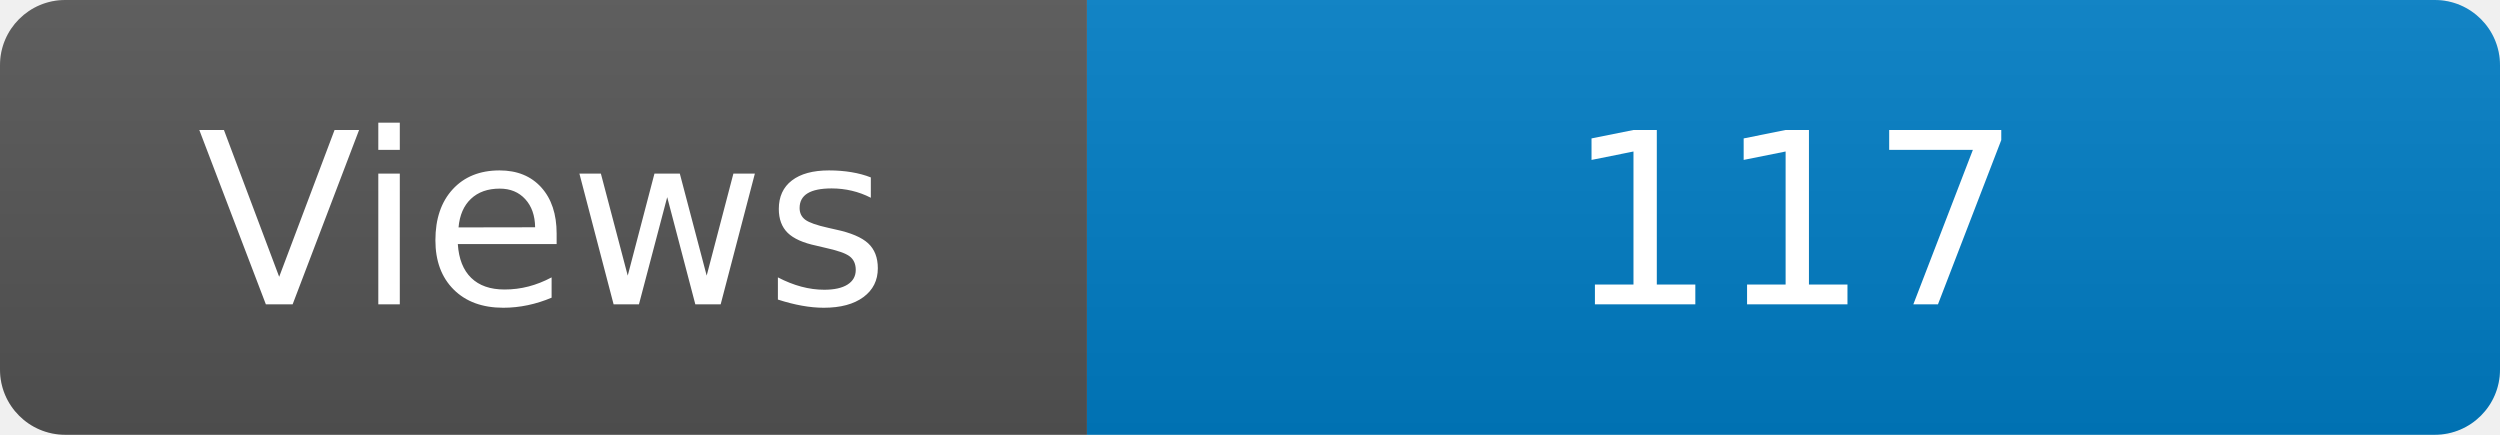
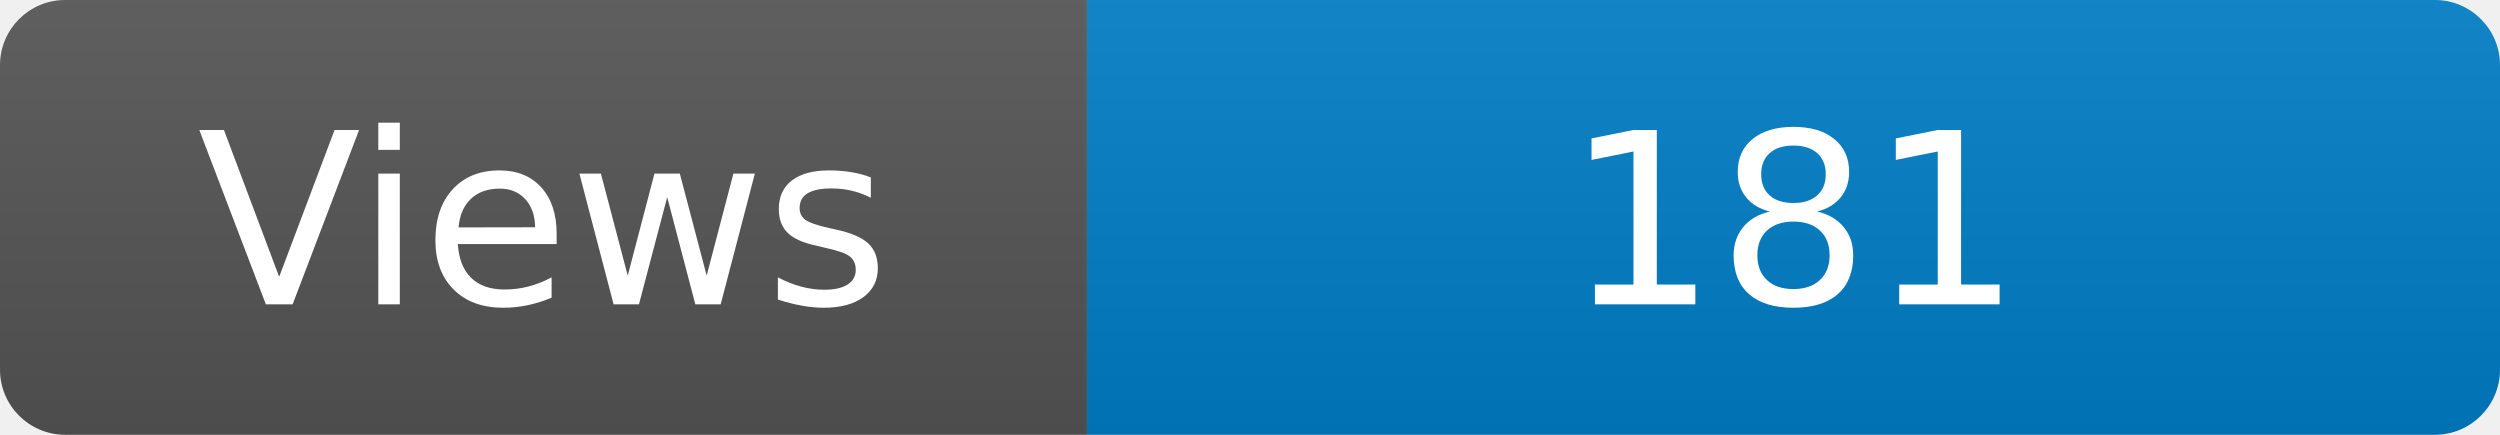
<svg xmlns="http://www.w3.org/2000/svg" width="115" height="20" role="img" aria-label="Maintained?: yes">
  <linearGradient id="s" x2="0" y2="100%">
    <stop offset="0" stop-color="#bbb" stop-opacity=".1" />
    <stop offset="1" stop-opacity=".1" />
  </linearGradient>
  <clipPath id="r">
    <rect width="115" height="20" rx="3" fill="#fff" />
  </clipPath>
  <g clip-path="url(#r)">
    <rect width="50" height="20" fill="#555" />
    <rect x="50" width="160" height="20" fill="#007ec6" />
    <rect width="115" height="20" fill="url(#s)" />
  </g>
  <g fill="#fff" text-anchor="middle" font-family="Verdana,Geneva,DejaVu Sans,sans-serif" font-size="110">
    <text x="250" y="140" transform="scale(.1)" fill="#fff">Views</text>
-     <text x="825" y="140" transform="scale(.1)" fill="#fff">117</text>
+     <text x="825" y="140" transform="scale(.1)" fill="#fff">181</text>
  </g>
</svg>
